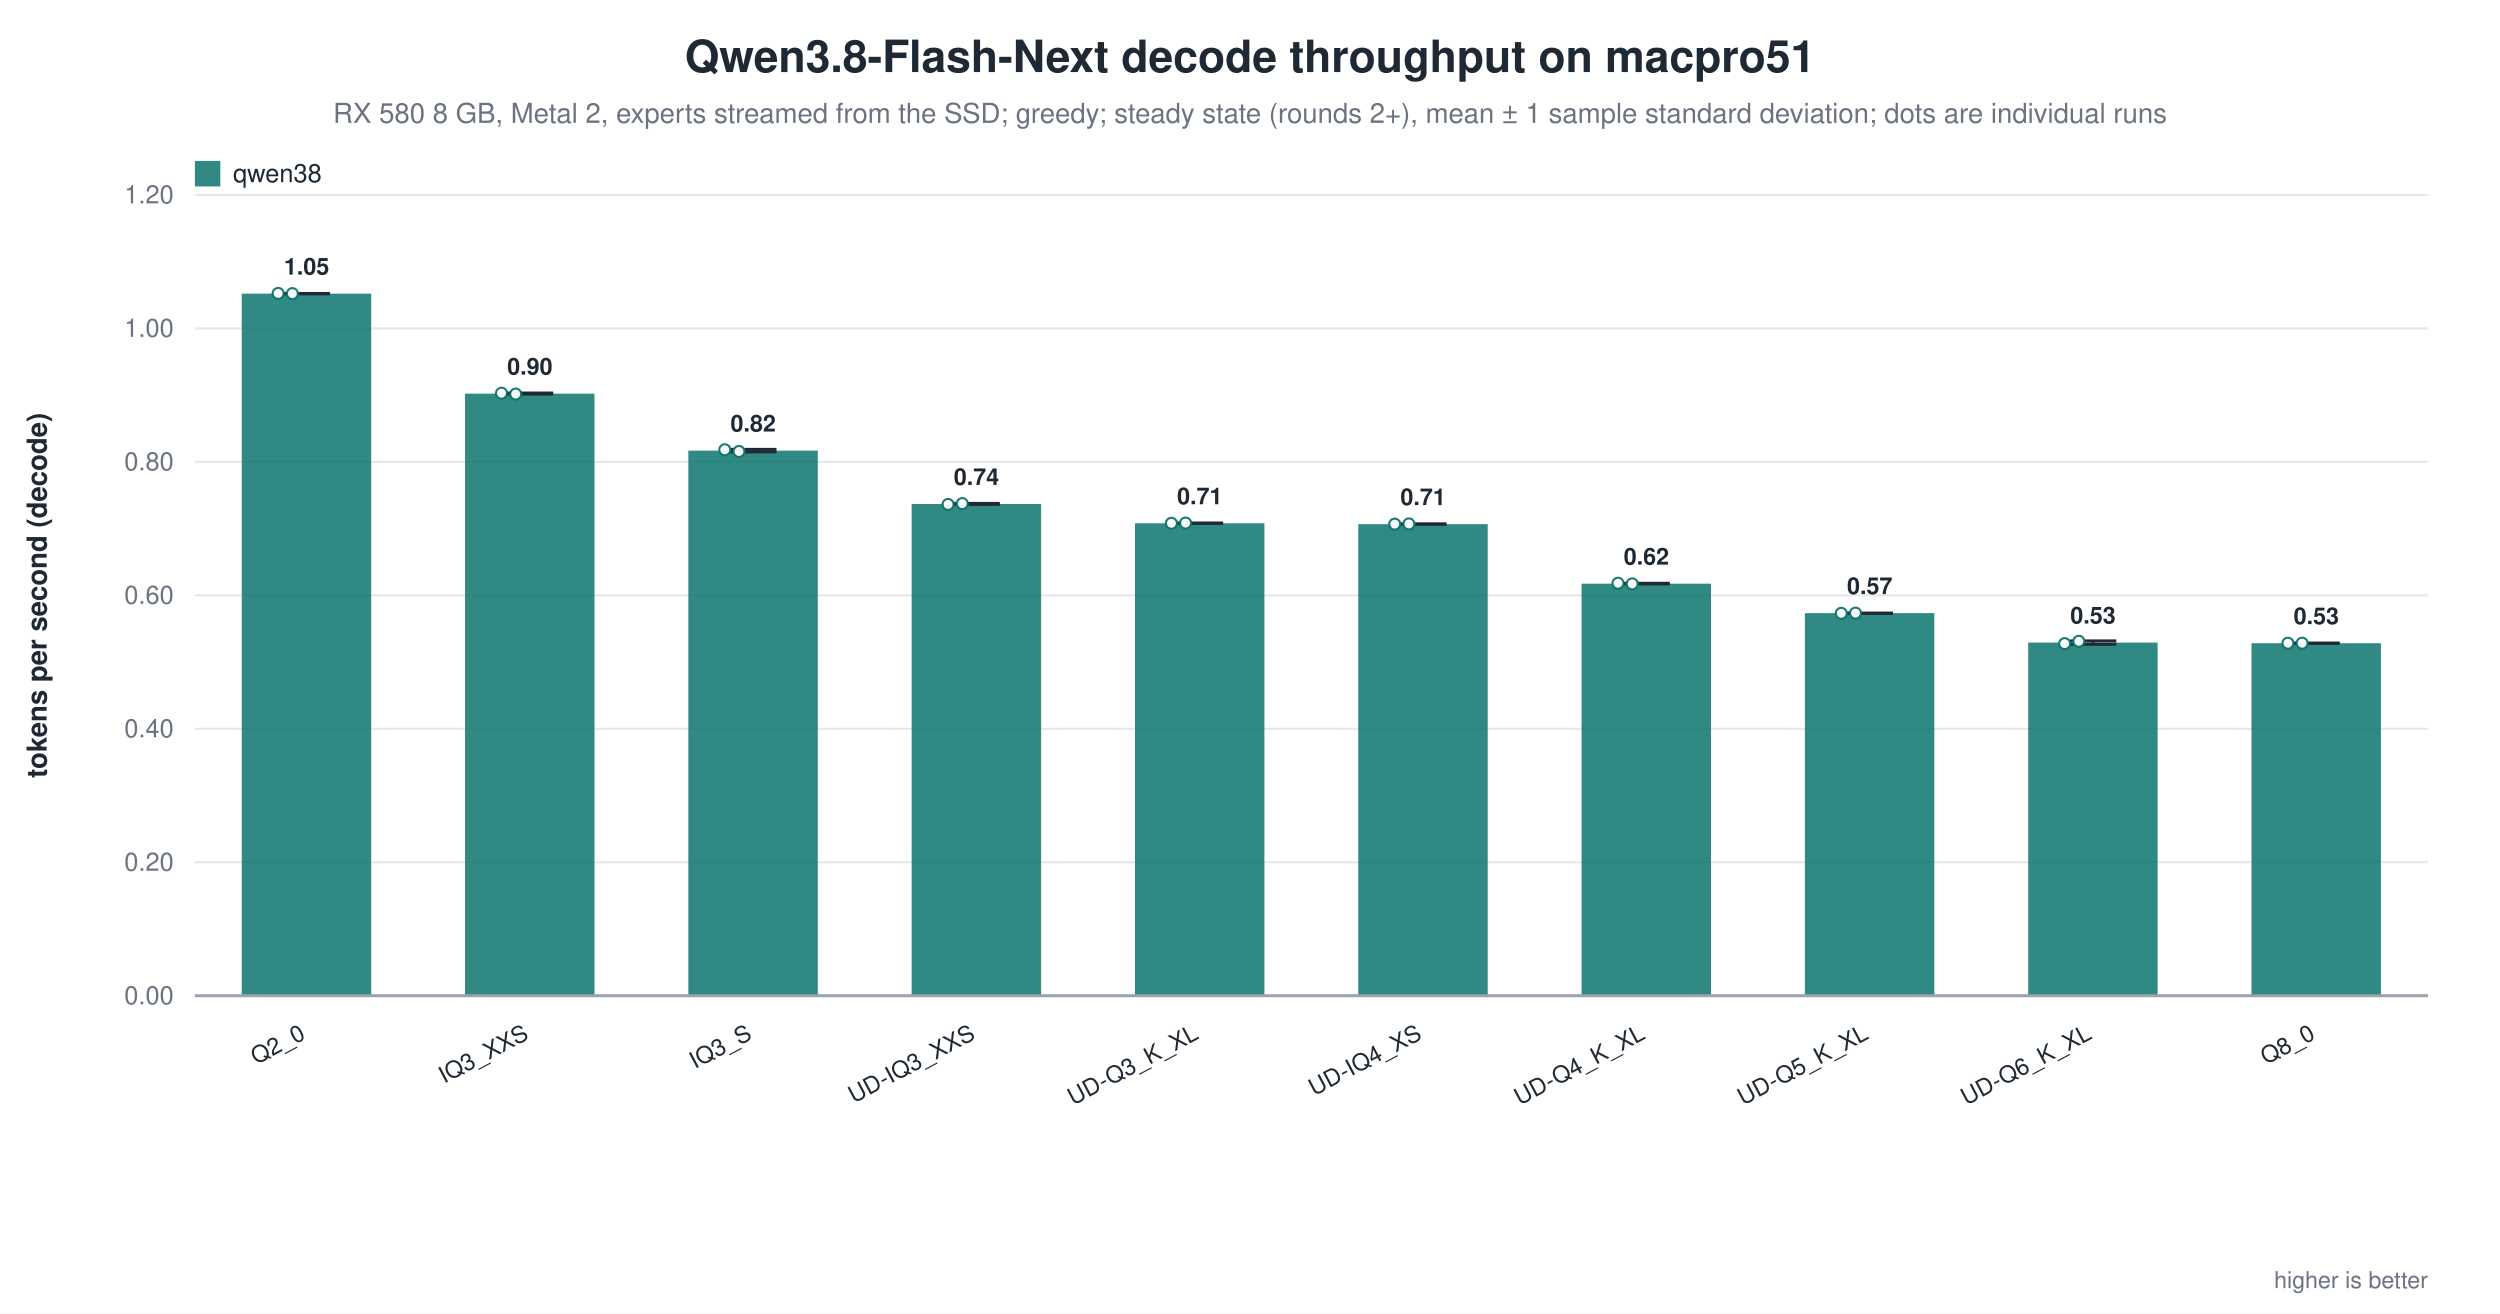
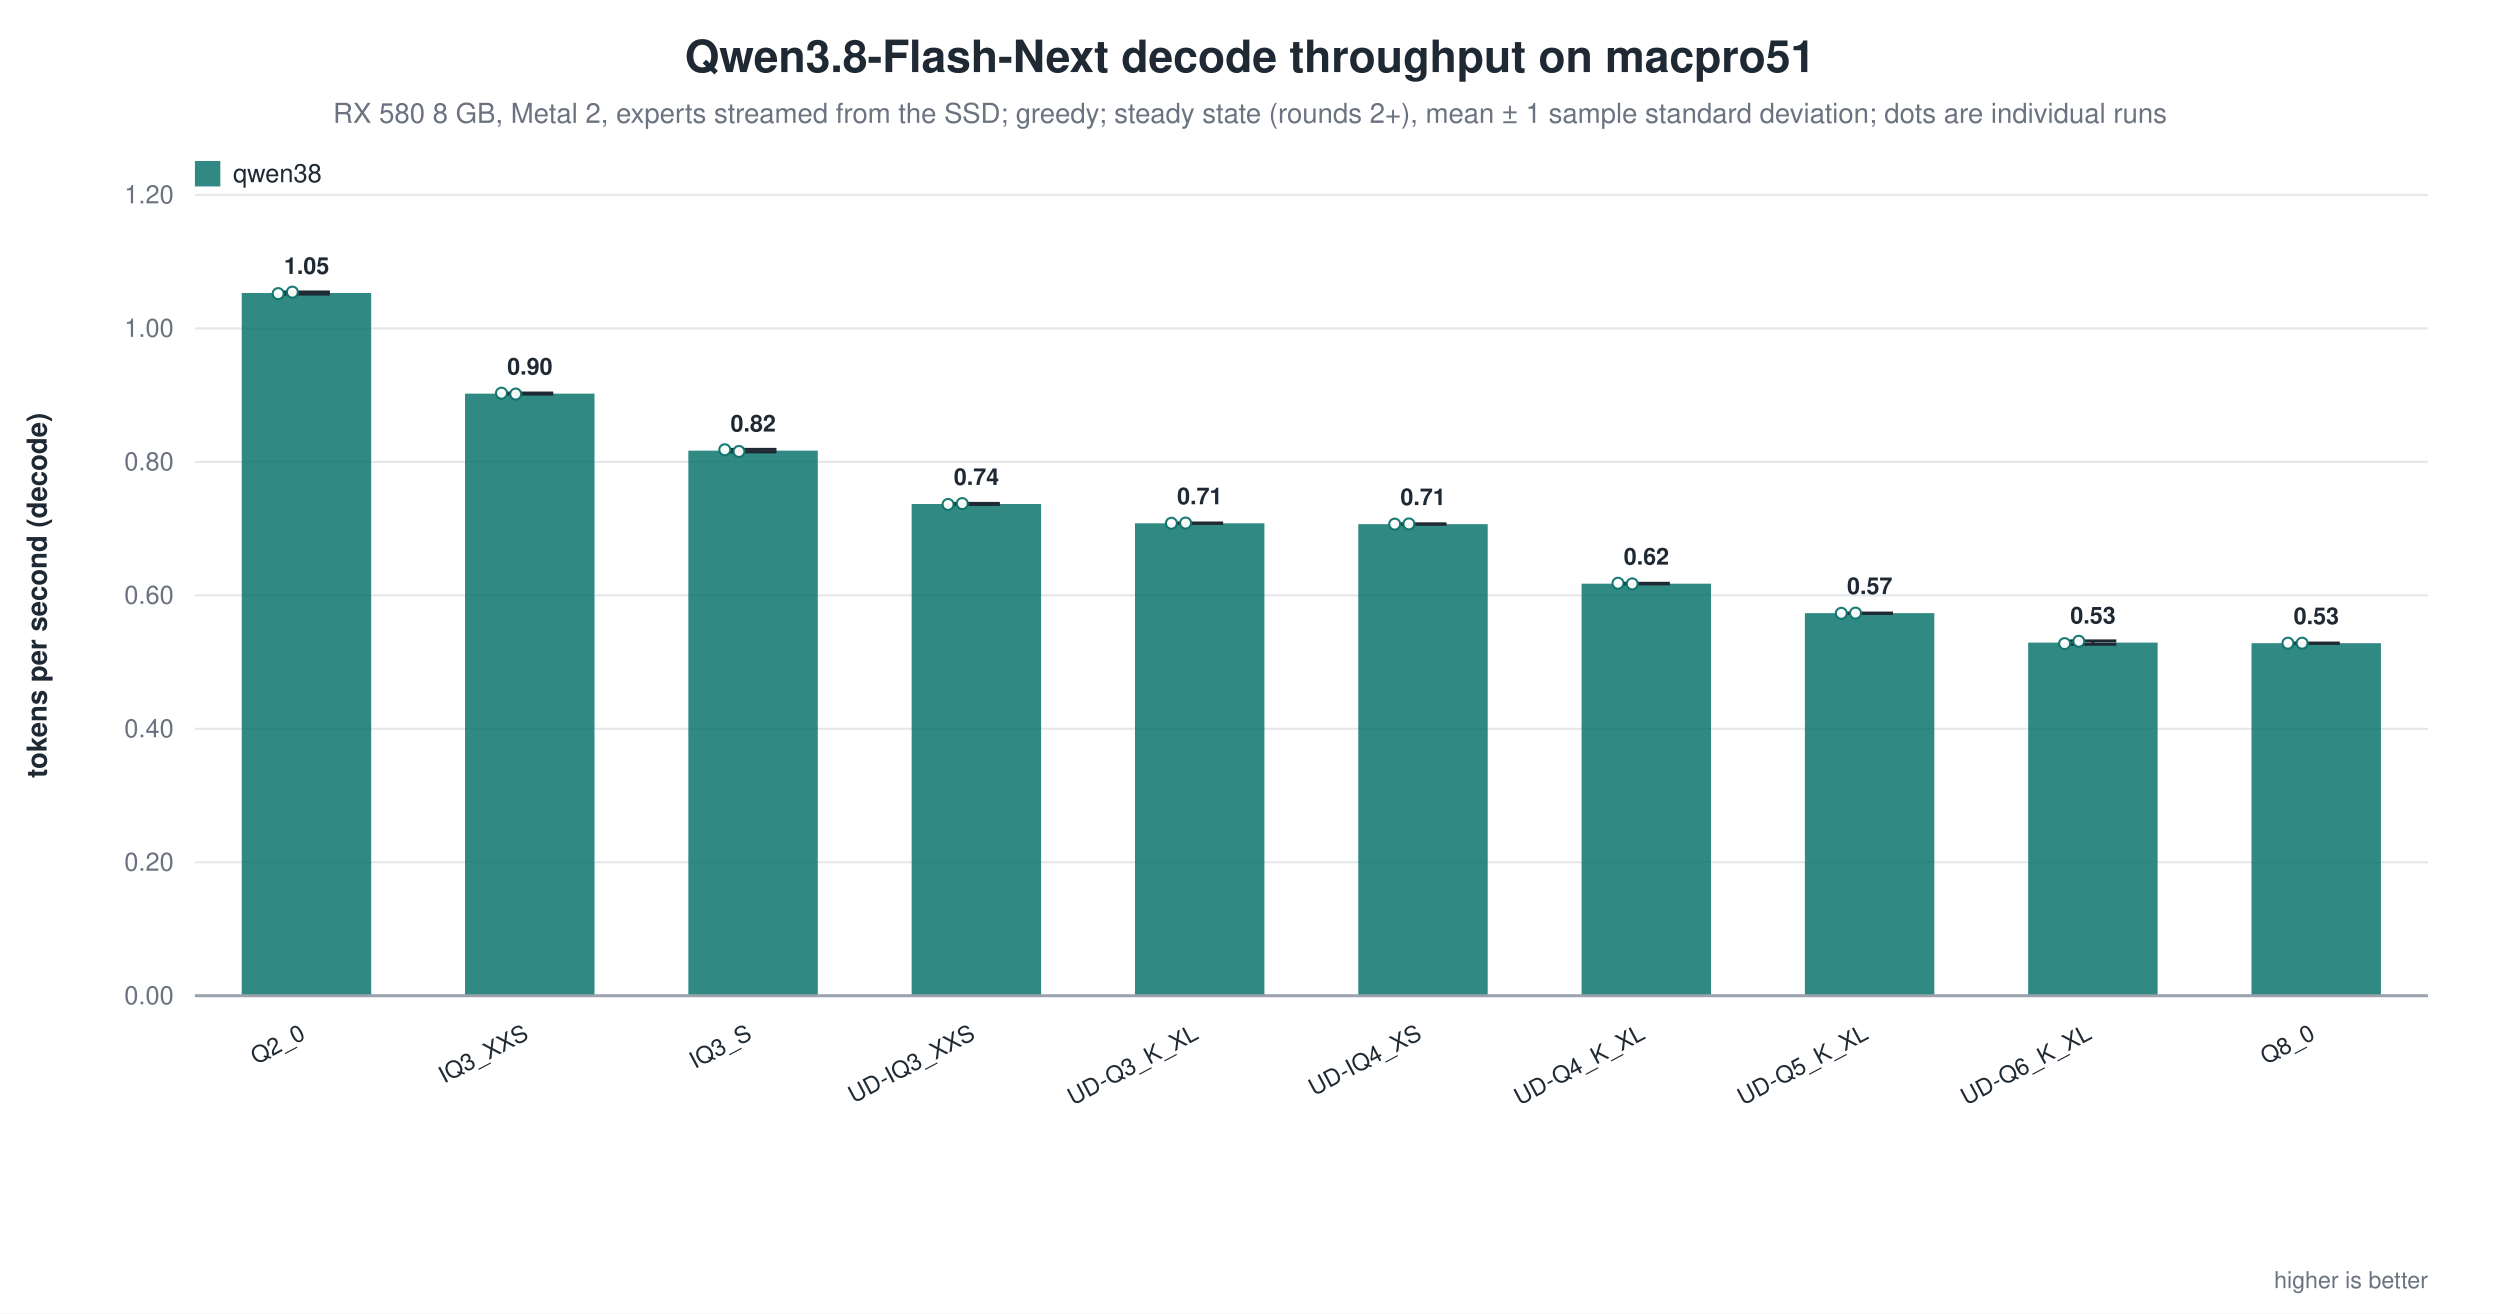
<svg xmlns="http://www.w3.org/2000/svg" width="1180" height="620" viewBox="0 0 1180 620" role="img" aria-label="Qwen3.8-Flash-Next decode throughput on macpro51">
  <rect width="1180" height="620" fill="white" />
  <text x="590.0" y="34" text-anchor="middle" font-family="Helvetica, Arial, sans-serif" font-size="21" font-weight="600" fill="#1f2933">Qwen3.8-Flash-Next decode throughput on macpro51</text>
  <text x="590.0" y="58" text-anchor="middle" font-family="Helvetica, Arial, sans-serif" font-size="13" fill="#6b7280">RX 580 8 GB, Metal 2, experts streamed from the SSD; greedy; steady state (rounds 2+), mean ± 1 sample standard deviation; dots are individual runs</text>
  <line x1="92.0" y1="470.0" x2="1146.0" y2="470.0" stroke="#9ca3af" stroke-width="1.0" />
  <text x="82.0" y="474.0" text-anchor="end" font-family="Helvetica, Arial, sans-serif" font-size="12" fill="#6b7280" font-weight="400">0.00</text>
  <line x1="92.0" y1="407.0" x2="1146.0" y2="407.0" stroke="#e5e7eb" stroke-width="1.0" />
  <text x="82.0" y="411.0" text-anchor="end" font-family="Helvetica, Arial, sans-serif" font-size="12" fill="#6b7280" font-weight="400">0.20</text>
  <line x1="92.0" y1="344.0" x2="1146.0" y2="344.0" stroke="#e5e7eb" stroke-width="1.0" />
  <text x="82.0" y="348.0" text-anchor="end" font-family="Helvetica, Arial, sans-serif" font-size="12" fill="#6b7280" font-weight="400">0.40</text>
  <line x1="92.0" y1="281.0" x2="1146.0" y2="281.0" stroke="#e5e7eb" stroke-width="1.0" />
  <text x="82.0" y="285.0" text-anchor="end" font-family="Helvetica, Arial, sans-serif" font-size="12" fill="#6b7280" font-weight="400">0.60</text>
  <line x1="92.0" y1="218.0" x2="1146.0" y2="218.0" stroke="#e5e7eb" stroke-width="1.0" />
  <text x="82.0" y="222.0" text-anchor="end" font-family="Helvetica, Arial, sans-serif" font-size="12" fill="#6b7280" font-weight="400">0.80</text>
  <line x1="92.0" y1="155.0" x2="1146.0" y2="155.0" stroke="#e5e7eb" stroke-width="1.0" />
  <text x="82.0" y="159.0" text-anchor="end" font-family="Helvetica, Arial, sans-serif" font-size="12" fill="#6b7280" font-weight="400">1.00</text>
  <line x1="92.0" y1="92.0" x2="1146.0" y2="92.0" stroke="#e5e7eb" stroke-width="1.0" />
  <text x="82.0" y="96.0" text-anchor="end" font-family="Helvetica, Arial, sans-serif" font-size="12" fill="#6b7280" font-weight="400">1.20</text>
  <text x="22.0" y="281.0" text-anchor="middle" font-family="Helvetica, Arial, sans-serif" font-size="13" fill="#1f2933" font-weight="600" transform="rotate(-90.0 22.0 281.0)">tokens per second (decode)</text>
-   <rect x="114.1" y="138.6" width="61.1" height="331.4" fill="#0f766e" opacity="0.86" />
-   <line x1="144.7" y1="138.5" x2="144.7" y2="138.7" stroke="#1f2933" stroke-width="1.4" />
-   <line x1="133.7" y1="138.5" x2="155.7" y2="138.5" stroke="#1f2933" stroke-width="1.4" />
-   <line x1="133.7" y1="138.7" x2="155.7" y2="138.7" stroke="#1f2933" stroke-width="1.4" />
-   <circle cx="131.3" cy="138.5" r="2.6" fill="white" stroke="#0f766e" stroke-width="1.0" opacity="0.95" />
-   <circle cx="138.0" cy="138.6" r="2.6" fill="white" stroke="#0f766e" stroke-width="1.0" opacity="0.95" />
-   <text x="144.7" y="129.6" text-anchor="middle" font-family="Helvetica, Arial, sans-serif" font-size="11" fill="#1f2933" font-weight="600">1.05</text>
+   <rect x="114.1" y="138.3" width="61.1" height="331.7" fill="#0f766e" opacity="0.86" />
+   <line x1="144.7" y1="137.8" x2="144.7" y2="138.8" stroke="#1f2933" stroke-width="1.4" />
+   <line x1="133.7" y1="137.8" x2="155.7" y2="137.8" stroke="#1f2933" stroke-width="1.4" />
+   <line x1="133.7" y1="138.8" x2="155.7" y2="138.8" stroke="#1f2933" stroke-width="1.4" />
+   <circle cx="131.3" cy="138.6" r="2.6" fill="white" stroke="#0f766e" stroke-width="1.0" opacity="0.95" />
+   <circle cx="138.0" cy="137.9" r="2.6" fill="white" stroke="#0f766e" stroke-width="1.0" opacity="0.95" />
+   <text x="144.7" y="129.3" text-anchor="middle" font-family="Helvetica, Arial, sans-serif" font-size="11" fill="#1f2933" font-weight="600">1.05</text>
  <text x="144.7" y="490.0" text-anchor="end" font-family="Helvetica, Arial, sans-serif" font-size="11" fill="#1f2933" font-weight="500" transform="rotate(-28.0 144.7 490.0)">Q2_0</text>
  <rect x="219.5" y="185.8" width="61.1" height="284.2" fill="#0f766e" opacity="0.86" />
  <line x1="250.1" y1="185.5" x2="250.1" y2="186.0" stroke="#1f2933" stroke-width="1.4" />
  <line x1="239.1" y1="185.5" x2="261.1" y2="185.5" stroke="#1f2933" stroke-width="1.4" />
  <line x1="239.1" y1="186.0" x2="261.1" y2="186.0" stroke="#1f2933" stroke-width="1.4" />
  <circle cx="236.7" cy="185.6" r="2.6" fill="white" stroke="#0f766e" stroke-width="1.0" opacity="0.95" />
  <circle cx="243.4" cy="186.0" r="2.6" fill="white" stroke="#0f766e" stroke-width="1.0" opacity="0.95" />
  <text x="250.1" y="176.8" text-anchor="middle" font-family="Helvetica, Arial, sans-serif" font-size="11" fill="#1f2933" font-weight="600">0.90</text>
  <text x="250.1" y="490.0" text-anchor="end" font-family="Helvetica, Arial, sans-serif" font-size="11" fill="#1f2933" font-weight="500" transform="rotate(-28.0 250.1 490.0)">IQ3_XXS</text>
  <rect x="324.9" y="212.7" width="61.1" height="257.3" fill="#0f766e" opacity="0.86" />
  <line x1="355.5" y1="212.1" x2="355.5" y2="213.3" stroke="#1f2933" stroke-width="1.4" />
  <line x1="344.5" y1="212.1" x2="366.5" y2="212.1" stroke="#1f2933" stroke-width="1.4" />
  <line x1="344.5" y1="213.3" x2="366.5" y2="213.3" stroke="#1f2933" stroke-width="1.4" />
  <circle cx="342.1" cy="212.3" r="2.6" fill="white" stroke="#0f766e" stroke-width="1.0" opacity="0.95" />
  <circle cx="348.8" cy="213.1" r="2.6" fill="white" stroke="#0f766e" stroke-width="1.0" opacity="0.95" />
  <text x="355.5" y="203.7" text-anchor="middle" font-family="Helvetica, Arial, sans-serif" font-size="11" fill="#1f2933" font-weight="600">0.82</text>
  <text x="355.5" y="490.0" text-anchor="end" font-family="Helvetica, Arial, sans-serif" font-size="11" fill="#1f2933" font-weight="500" transform="rotate(-28.0 355.5 490.0)">IQ3_S</text>
  <rect x="430.3" y="237.9" width="61.1" height="232.1" fill="#0f766e" opacity="0.86" />
  <line x1="460.9" y1="237.6" x2="460.9" y2="238.1" stroke="#1f2933" stroke-width="1.4" />
  <line x1="449.9" y1="237.6" x2="471.9" y2="237.6" stroke="#1f2933" stroke-width="1.4" />
  <line x1="449.9" y1="238.1" x2="471.9" y2="238.1" stroke="#1f2933" stroke-width="1.4" />
  <circle cx="447.5" cy="238.1" r="2.6" fill="white" stroke="#0f766e" stroke-width="1.0" opacity="0.95" />
  <circle cx="454.2" cy="237.7" r="2.6" fill="white" stroke="#0f766e" stroke-width="1.0" opacity="0.95" />
  <text x="460.9" y="228.9" text-anchor="middle" font-family="Helvetica, Arial, sans-serif" font-size="11" fill="#1f2933" font-weight="600">0.74</text>
  <text x="460.9" y="490.0" text-anchor="end" font-family="Helvetica, Arial, sans-serif" font-size="11" fill="#1f2933" font-weight="500" transform="rotate(-28.0 460.9 490.0)">UD-IQ3_XXS</text>
  <rect x="535.7" y="247.0" width="61.1" height="223.0" fill="#0f766e" opacity="0.86" />
  <line x1="566.3" y1="246.9" x2="566.3" y2="247.0" stroke="#1f2933" stroke-width="1.4" />
  <line x1="555.3" y1="246.9" x2="577.3" y2="246.9" stroke="#1f2933" stroke-width="1.4" />
  <line x1="555.3" y1="247.0" x2="577.3" y2="247.0" stroke="#1f2933" stroke-width="1.4" />
  <circle cx="552.9" cy="247.0" r="2.6" fill="white" stroke="#0f766e" stroke-width="1.0" opacity="0.95" />
  <circle cx="559.6" cy="246.9" r="2.6" fill="white" stroke="#0f766e" stroke-width="1.0" opacity="0.95" />
  <text x="566.3" y="238.0" text-anchor="middle" font-family="Helvetica, Arial, sans-serif" font-size="11" fill="#1f2933" font-weight="600">0.71</text>
  <text x="566.3" y="490.0" text-anchor="end" font-family="Helvetica, Arial, sans-serif" font-size="11" fill="#1f2933" font-weight="500" transform="rotate(-28.0 566.3 490.0)">UD-Q3_K_XL</text>
  <rect x="641.1" y="247.4" width="61.1" height="222.6" fill="#0f766e" opacity="0.86" />
  <line x1="671.7" y1="247.3" x2="671.7" y2="247.4" stroke="#1f2933" stroke-width="1.4" />
  <line x1="660.7" y1="247.3" x2="682.7" y2="247.3" stroke="#1f2933" stroke-width="1.4" />
  <line x1="660.7" y1="247.4" x2="682.7" y2="247.4" stroke="#1f2933" stroke-width="1.4" />
  <circle cx="658.3" cy="247.4" r="2.6" fill="white" stroke="#0f766e" stroke-width="1.0" opacity="0.95" />
  <circle cx="665.0" cy="247.3" r="2.6" fill="white" stroke="#0f766e" stroke-width="1.0" opacity="0.95" />
  <text x="671.7" y="238.4" text-anchor="middle" font-family="Helvetica, Arial, sans-serif" font-size="11" fill="#1f2933" font-weight="600">0.71</text>
  <text x="671.7" y="490.0" text-anchor="end" font-family="Helvetica, Arial, sans-serif" font-size="11" fill="#1f2933" font-weight="500" transform="rotate(-28.0 671.7 490.0)">UD-IQ4_XS</text>
  <rect x="746.5" y="275.5" width="61.1" height="194.5" fill="#0f766e" opacity="0.86" />
  <line x1="777.1" y1="275.3" x2="777.1" y2="275.6" stroke="#1f2933" stroke-width="1.4" />
  <line x1="766.1" y1="275.3" x2="788.1" y2="275.3" stroke="#1f2933" stroke-width="1.4" />
  <line x1="766.1" y1="275.6" x2="788.1" y2="275.6" stroke="#1f2933" stroke-width="1.4" />
  <circle cx="763.7" cy="275.3" r="2.6" fill="white" stroke="#0f766e" stroke-width="1.0" opacity="0.95" />
  <circle cx="770.4" cy="275.6" r="2.6" fill="white" stroke="#0f766e" stroke-width="1.0" opacity="0.95" />
  <text x="777.1" y="266.5" text-anchor="middle" font-family="Helvetica, Arial, sans-serif" font-size="11" fill="#1f2933" font-weight="600">0.62</text>
  <text x="777.1" y="490.0" text-anchor="end" font-family="Helvetica, Arial, sans-serif" font-size="11" fill="#1f2933" font-weight="500" transform="rotate(-28.0 777.1 490.0)">UD-Q4_K_XL</text>
  <rect x="851.9" y="289.4" width="61.1" height="180.6" fill="#0f766e" opacity="0.86" />
  <line x1="882.5" y1="289.4" x2="882.5" y2="289.5" stroke="#1f2933" stroke-width="1.4" />
  <line x1="871.5" y1="289.4" x2="893.5" y2="289.4" stroke="#1f2933" stroke-width="1.4" />
  <line x1="871.5" y1="289.5" x2="893.5" y2="289.5" stroke="#1f2933" stroke-width="1.4" />
  <circle cx="869.1" cy="289.5" r="2.6" fill="white" stroke="#0f766e" stroke-width="1.0" opacity="0.95" />
  <circle cx="875.8" cy="289.4" r="2.6" fill="white" stroke="#0f766e" stroke-width="1.0" opacity="0.95" />
  <text x="882.5" y="280.4" text-anchor="middle" font-family="Helvetica, Arial, sans-serif" font-size="11" fill="#1f2933" font-weight="600">0.57</text>
  <text x="882.5" y="490.0" text-anchor="end" font-family="Helvetica, Arial, sans-serif" font-size="11" fill="#1f2933" font-weight="500" transform="rotate(-28.0 882.5 490.0)">UD-Q5_K_XL</text>
  <rect x="957.3" y="303.3" width="61.1" height="166.7" fill="#0f766e" opacity="0.86" />
  <line x1="987.9" y1="302.5" x2="987.9" y2="304.1" stroke="#1f2933" stroke-width="1.4" />
  <line x1="976.9" y1="302.5" x2="998.9" y2="302.5" stroke="#1f2933" stroke-width="1.4" />
  <line x1="976.9" y1="304.1" x2="998.9" y2="304.1" stroke="#1f2933" stroke-width="1.4" />
  <circle cx="974.5" cy="303.8" r="2.6" fill="white" stroke="#0f766e" stroke-width="1.0" opacity="0.95" />
  <circle cx="981.2" cy="302.7" r="2.6" fill="white" stroke="#0f766e" stroke-width="1.0" opacity="0.95" />
  <text x="987.9" y="294.3" text-anchor="middle" font-family="Helvetica, Arial, sans-serif" font-size="11" fill="#1f2933" font-weight="600">0.53</text>
  <text x="987.9" y="490.0" text-anchor="end" font-family="Helvetica, Arial, sans-serif" font-size="11" fill="#1f2933" font-weight="500" transform="rotate(-28.0 987.9 490.0)">UD-Q6_K_XL</text>
  <rect x="1062.7" y="303.6" width="61.1" height="166.4" fill="#0f766e" opacity="0.86" />
  <line x1="1093.3" y1="303.6" x2="1093.3" y2="303.6" stroke="#1f2933" stroke-width="1.4" />
  <line x1="1082.3" y1="303.6" x2="1104.3" y2="303.6" stroke="#1f2933" stroke-width="1.4" />
  <line x1="1082.3" y1="303.6" x2="1104.3" y2="303.6" stroke="#1f2933" stroke-width="1.4" />
  <circle cx="1079.9" cy="303.6" r="2.6" fill="white" stroke="#0f766e" stroke-width="1.0" opacity="0.95" />
  <circle cx="1086.6" cy="303.6" r="2.6" fill="white" stroke="#0f766e" stroke-width="1.0" opacity="0.95" />
  <text x="1093.3" y="294.6" text-anchor="middle" font-family="Helvetica, Arial, sans-serif" font-size="11" fill="#1f2933" font-weight="600">0.53</text>
  <text x="1093.3" y="490.0" text-anchor="end" font-family="Helvetica, Arial, sans-serif" font-size="11" fill="#1f2933" font-weight="500" transform="rotate(-28.0 1093.3 490.0)">Q8_0</text>
  <line x1="92.0" y1="470.0" x2="1146.0" y2="470.0" stroke="#9ca3af" stroke-width="1.4" />
  <rect x="92.0" y="76.0" width="12.0" height="12.0" fill="#0f766e" opacity="0.86" />
  <text x="110.0" y="86.0" text-anchor="start" font-family="Helvetica, Arial, sans-serif" font-size="12" fill="#1f2933" font-weight="500">qwen38</text>
  <text x="1146.0" y="608.0" text-anchor="end" font-family="Helvetica, Arial, sans-serif" font-size="11" fill="#6b7280" font-weight="400">higher is better</text>
</svg>
